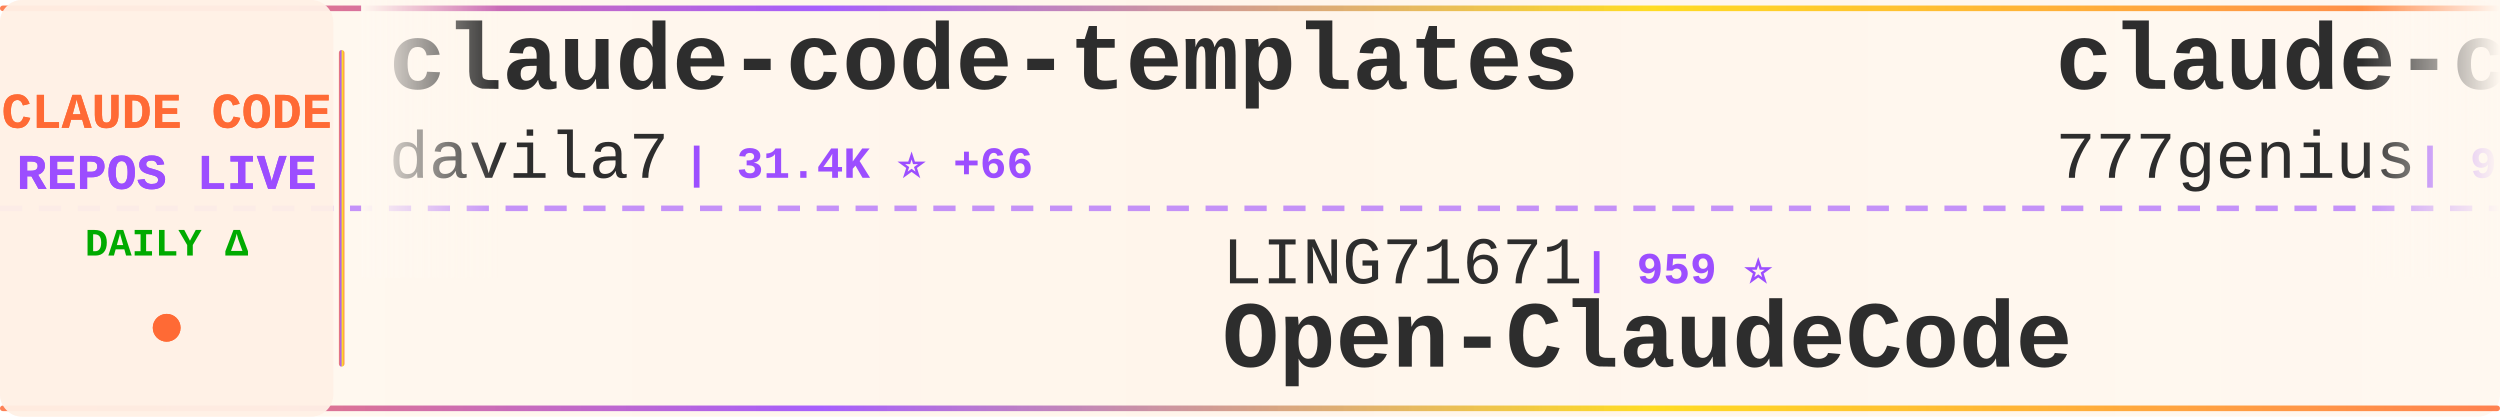
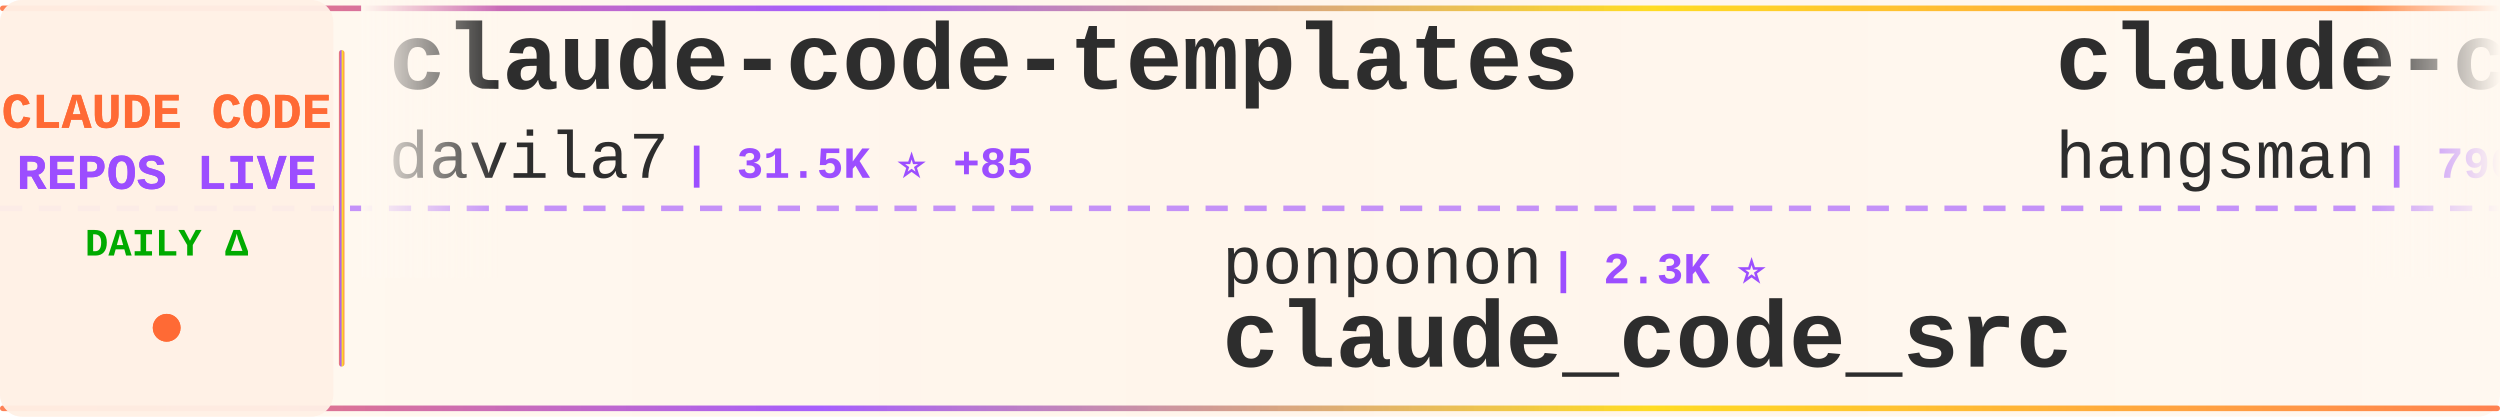
<svg xmlns="http://www.w3.org/2000/svg" width="900" height="150">
  <defs>
    <linearGradient id="tickerBg" x1="0%" y1="0%" x2="100%" y2="0%">
      <stop offset="0%" style="stop-color:#fff8f0;stop-opacity:0.98" />
      <stop offset="50%" style="stop-color:#fff5eb;stop-opacity:1" />
      <stop offset="100%" style="stop-color:#fff8f0;stop-opacity:0.98" />
    </linearGradient>
    <linearGradient id="borderGrad" x1="0%" y1="0%" x2="100%" y2="0%">
      <stop offset="0%" style="stop-color:#FF6B35;stop-opacity:0.85">
        <animate attributeName="stop-opacity" values="0.85;1;0.85" dur="2s" repeatCount="indefinite" />
      </stop>
      <stop offset="33%" style="stop-color:#9C4EFF;stop-opacity:0.9">
        <animate attributeName="stop-opacity" values="0.9;1;0.9" dur="2.2s" repeatCount="indefinite" />
      </stop>
      <stop offset="66%" style="stop-color:#FFD700;stop-opacity:0.85">
        <animate attributeName="stop-opacity" values="0.85;1;0.85" dur="1.8s" repeatCount="indefinite" />
      </stop>
      <stop offset="100%" style="stop-color:#FF6B35;stop-opacity:0.85">
        <animate attributeName="stop-opacity" values="0.85;1;0.85" dur="2s" repeatCount="indefinite" />
      </stop>
    </linearGradient>
    <filter id="textGlow">
      <feGaussianBlur stdDeviation="0.15" result="coloredBlur" />
      <feMerge>
        <feMergeNode in="coloredBlur" />
        <feMergeNode in="SourceGraphic" />
      </feMerge>
    </filter>
    <filter id="metricGlow">
      <feGaussianBlur stdDeviation="0.2" result="coloredBlur" />
      <feMerge>
        <feMergeNode in="coloredBlur" />
        <feMergeNode in="SourceGraphic" />
      </feMerge>
    </filter>
    <linearGradient id="leftFade" x1="0%" y1="0%" x2="100%" y2="0%">
      <stop offset="0%" style="stop-color:#fff8f0;stop-opacity:1" />
      <stop offset="100%" style="stop-color:#fff8f0;stop-opacity:0" />
    </linearGradient>
    <linearGradient id="rightFade" x1="0%" y1="0%" x2="100%" y2="0%">
      <stop offset="0%" style="stop-color:#fff8f0;stop-opacity:0" />
      <stop offset="100%" style="stop-color:#fff8f0;stop-opacity:1" />
    </linearGradient>
  </defs>
  <rect width="900" height="150" fill="url(#tickerBg)" rx="8" />
  <rect x="0" y="2" width="900" height="2" fill="url(#borderGrad)" rx="1" />
  <rect x="0" y="146" width="900" height="2" fill="url(#borderGrad)" rx="1" />
  <line x1="0" y1="75" x2="900" y2="75" stroke="#9C4EFF" stroke-width="2" stroke-dasharray="8 6" opacity="0.6" />
  <rect x="0" y="0" width="120" height="150" fill="#fff0e6" opacity="0.95" rx="8" />
  <text x="60" y="46" font-family="'Courier New', monospace" font-size="18" font-weight="bold" fill="#FF6B35" text-anchor="middle" filter="url(#textGlow)">
    CLAUDE CODE
  </text>
  <text x="60" y="68" font-family="'Courier New', monospace" font-size="18" font-weight="bold" fill="#9C4EFF" text-anchor="middle" filter="url(#textGlow)">
    REPOS LIVE
  </text>
  <text x="60" y="92" font-family="'Courier New', monospace" font-size="14" font-weight="bold" fill="#00aa00" text-anchor="middle">
    DAILY Δ
  </text>
  <circle cx="60" cy="118" r="5" fill="#FF6B35" filter="url(#metricGlow)">
    <animate attributeName="r" values="4;6;4" dur="1.5s" repeatCount="indefinite" />
    <animate attributeName="opacity" values="0.6;1;0.6" dur="1.5s" repeatCount="indefinite" />
  </circle>
  <rect x="122" y="18" width="2" height="114" fill="url(#borderGrad)" rx="1" />
  <clipPath id="tickerClip">
    <rect x="130" y="0" width="770" height="150" />
  </clipPath>
  <g clip-path="url(#tickerClip)">
    <g id="tickerItems">
      <animateTransform attributeName="transform" attributeType="XML" type="translate" from="0 0" to="-3000 0" dur="54s" repeatCount="indefinite" />
      <g transform="translate(0, 0)">
        <text x="140" y="32" font-family="'Courier New', monospace" font-size="34" font-weight="bold" fill="#2d2d2d">claude-code-templates</text>
        <text x="140" y="64" font-family="'Courier New', monospace" font-size="24" font-weight="normal" fill="#2d2d2d" opacity="1.0">davila7</text>
-         <text x="246" y="64" font-family="'Courier New', monospace" font-size="16" font-weight="bold" fill="#9C4EFF"> | 31.4K ⭐ +66</text>
+         <text x="246" y="64" font-family="'Courier New', monospace" font-size="16" font-weight="bold" fill="#9C4EFF"> | 31.5K ⭐ +85</text>
      </g>
      <g transform="translate(300, 0)">
-         <text x="140" y="102" font-family="'Courier New', monospace" font-size="24" font-weight="normal" fill="#2d2d2d" opacity="1.0">LING71671</text>
-         <text x="270" y="102" font-family="'Courier New', monospace" font-size="16" font-weight="bold" fill="#9C4EFF"> | 959 ⭐</text>
-         <text x="140" y="132" font-family="'Courier New', monospace" font-size="34" font-weight="bold" fill="#2d2d2d">Open-ClaudeCode</text>
+         <text x="140" y="102" font-family="'Courier New', monospace" font-size="24" font-weight="normal" fill="#2d2d2d" opacity="1.0">ponponon</text>
+         <text x="258" y="102" font-family="'Courier New', monospace" font-size="16" font-weight="bold" fill="#9C4EFF"> | 2.3K ⭐</text>
+         <text x="140" y="132" font-family="'Courier New', monospace" font-size="34" font-weight="bold" fill="#2d2d2d">claude_code_src</text>
      </g>
      <g transform="translate(600, 0)">
-         <text x="140" y="32" font-family="'Courier New', monospace" font-size="34" font-weight="bold" fill="#2d2d2d">claude-code-source-code</text>
-         <text x="140" y="64" font-family="'Courier New', monospace" font-size="24" font-weight="normal" fill="#2d2d2d" opacity="1.0">777genius</text>
-         <text x="270" y="64" font-family="'Courier New', monospace" font-size="16" font-weight="bold" fill="#9C4EFF"> | 931 ⭐</text>
+         <text x="140" y="32" font-family="'Courier New', monospace" font-size="34" font-weight="bold" fill="#2d2d2d">claude-code-source</text>
+         <text x="140" y="64" font-family="'Courier New', monospace" font-size="24" font-weight="normal" fill="#2d2d2d" opacity="1.0">hangsman</text>
+         <text x="258" y="64" font-family="'Courier New', monospace" font-size="16" font-weight="bold" fill="#9C4EFF"> | 796 ⭐</text>
      </g>
      <g transform="translate(900, 0)">
-         <text x="140" y="102" font-family="'Courier New', monospace" font-size="24" font-weight="normal" fill="#2d2d2d" opacity="1.0">https-deeplearning-ai</text>
-         <text x="414" y="102" font-family="'Courier New', monospace" font-size="16" font-weight="bold" fill="#9C4EFF"> | 553 ⭐</text>
-         <text x="140" y="132" font-family="'Courier New', monospace" font-size="34" font-weight="bold" fill="#2d2d2d">sc-claude-code-files</text>
+         <text x="140" y="102" font-family="'Courier New', monospace" font-size="24" font-weight="normal" fill="#2d2d2d" opacity="1.0">diet103</text>
+         <text x="246" y="102" font-family="'Courier New', monospace" font-size="16" font-weight="bold" fill="#9C4EFF"> | 10.0K ⭐ +1</text>
+         <text x="140" y="132" font-family="'Courier New', monospace" font-size="34" font-weight="bold" fill="#2d2d2d">claude-code-infrastructu...</text>
      </g>
      <g transform="translate(1200, 0)">
-         <text x="140" y="32" font-family="'Courier New', monospace" font-size="34" font-weight="bold" fill="#2d2d2d">andrej-karpathy-skills</text>
-         <text x="140" y="64" font-family="'Courier New', monospace" font-size="24" font-weight="normal" fill="#2d2d2d" opacity="1.0">multica-ai</text>
-         <text x="282" y="64" font-family="'Courier New', monospace" font-size="16" font-weight="bold" fill="#9C4EFF"> | 214.8K ⭐ +31</text>
+         <text x="140" y="32" font-family="'Courier New', monospace" font-size="34" font-weight="bold" fill="#2d2d2d">Claude-Code</text>
+         <text x="140" y="64" font-family="'Courier New', monospace" font-size="24" font-weight="normal" fill="#2d2d2d" opacity="1.0">OrcaWhisper</text>
+         <text x="294" y="64" font-family="'Courier New', monospace" font-size="16" font-weight="bold" fill="#9C4EFF"> | 101 ⭐</text>
      </g>
      <g transform="translate(1500, 0)">
-         <text x="140" y="102" font-family="'Courier New', monospace" font-size="24" font-weight="normal" fill="#2d2d2d" opacity="1.0">chauncygu</text>
-         <text x="270" y="102" font-family="'Courier New', monospace" font-size="16" font-weight="bold" fill="#9C4EFF"> | 2.8K ⭐</text>
-         <text x="140" y="132" font-family="'Courier New', monospace" font-size="34" font-weight="bold" fill="#2d2d2d">collection-claude-code-s...</text>
+         <text x="140" y="102" font-family="'Courier New', monospace" font-size="24" font-weight="normal" fill="#2d2d2d" opacity="1.0">OneRedOak</text>
+         <text x="270" y="102" font-family="'Courier New', monospace" font-size="16" font-weight="bold" fill="#9C4EFF"> | 3.9K ⭐</text>
+         <text x="140" y="132" font-family="'Courier New', monospace" font-size="34" font-weight="bold" fill="#2d2d2d">claude-code-workflows</text>
      </g>
      <g transform="translate(1800, 0)">
-         <text x="140" y="32" font-family="'Courier New', monospace" font-size="34" font-weight="bold" fill="#2d2d2d">claude-code-guide</text>
-         <text x="140" y="64" font-family="'Courier New', monospace" font-size="24" font-weight="normal" fill="#2d2d2d" opacity="1.0">zebbern</text>
-         <text x="246" y="64" font-family="'Courier New', monospace" font-size="16" font-weight="bold" fill="#9C4EFF"> | 4.6K ⭐ +1</text>
+         <text x="140" y="32" font-family="'Courier New', monospace" font-size="34" font-weight="bold" fill="#2d2d2d">claude-code-book</text>
+         <text x="140" y="64" font-family="'Courier New', monospace" font-size="24" font-weight="normal" fill="#2d2d2d" opacity="1.0">lintsinghua</text>
+         <text x="294" y="64" font-family="'Courier New', monospace" font-size="16" font-weight="bold" fill="#9C4EFF"> | 4.3K ⭐ -1</text>
      </g>
      <g transform="translate(2100, 0)">
-         <text x="140" y="102" font-family="'Courier New', monospace" font-size="24" font-weight="normal" fill="#2d2d2d" opacity="1.0">Cranot</text>
-         <text x="234" y="102" font-family="'Courier New', monospace" font-size="16" font-weight="bold" fill="#9C4EFF"> | 2.9K ⭐</text>
-         <text x="140" y="132" font-family="'Courier New', monospace" font-size="34" font-weight="bold" fill="#2d2d2d">claude-code-guide</text>
+         <text x="140" y="102" font-family="'Courier New', monospace" font-size="24" font-weight="normal" fill="#2d2d2d" opacity="1.0">WorldFlowAI</text>
+         <text x="294" y="102" font-family="'Courier New', monospace" font-size="16" font-weight="bold" fill="#9C4EFF"> | 3.5K ⭐ +8</text>
+         <text x="140" y="132" font-family="'Courier New', monospace" font-size="34" font-weight="bold" fill="#2d2d2d">everything-claude-code</text>
      </g>
      <g transform="translate(2400, 0)">
-         <text x="140" y="32" font-family="'Courier New', monospace" font-size="34" font-weight="bold" fill="#2d2d2d">claude-code-source-code-...</text>
-         <text x="140" y="64" font-family="'Courier New', monospace" font-size="24" font-weight="normal" fill="#2d2d2d" opacity="1.0">ghuntley</text>
-         <text x="258" y="64" font-family="'Courier New', monospace" font-size="16" font-weight="bold" fill="#9C4EFF"> | 991 ⭐ +991</text>
+         <text x="140" y="32" font-family="'Courier New', monospace" font-size="34" font-weight="bold" fill="#2d2d2d">claude-code-source</text>
+         <text x="140" y="64" font-family="'Courier New', monospace" font-size="24" font-weight="normal" fill="#2d2d2d" opacity="1.0">AprilNEA</text>
+         <text x="258" y="64" font-family="'Courier New', monospace" font-size="16" font-weight="bold" fill="#9C4EFF"> | 391 ⭐</text>
      </g>
      <g transform="translate(2700, 0)">
-         <text x="140" y="102" font-family="'Courier New', monospace" font-size="24" font-weight="normal" fill="#2d2d2d" opacity="1.0">liuup</text>
-         <text x="222" y="102" font-family="'Courier New', monospace" font-size="16" font-weight="bold" fill="#9C4EFF"> | 4.0K ⭐ +2</text>
-         <text x="140" y="132" font-family="'Courier New', monospace" font-size="34" font-weight="bold" fill="#2d2d2d">claude-code-analysis</text>
+         <text x="140" y="102" font-family="'Courier New', monospace" font-size="24" font-weight="normal" fill="#2d2d2d" opacity="1.0">fazxes</text>
+         <text x="234" y="102" font-family="'Courier New', monospace" font-size="16" font-weight="bold" fill="#9C4EFF"> | 242 ⭐</text>
+         <text x="140" y="132" font-family="'Courier New', monospace" font-size="34" font-weight="bold" fill="#2d2d2d">Claude-code</text>
      </g>
      <g transform="translate(3000, 0)">
        <text x="140" y="32" font-family="'Courier New', monospace" font-size="34" font-weight="bold" fill="#2d2d2d">claude-code-templates</text>
        <text x="140" y="64" font-family="'Courier New', monospace" font-size="24" font-weight="normal" fill="#2d2d2d" opacity="1.0">davila7</text>
-         <text x="246" y="64" font-family="'Courier New', monospace" font-size="16" font-weight="bold" fill="#9C4EFF"> | 31.4K ⭐ +66</text>
+         <text x="246" y="64" font-family="'Courier New', monospace" font-size="16" font-weight="bold" fill="#9C4EFF"> | 31.5K ⭐ +85</text>
      </g>
      <g transform="translate(3300, 0)">
-         <text x="140" y="102" font-family="'Courier New', monospace" font-size="24" font-weight="normal" fill="#2d2d2d" opacity="1.0">LING71671</text>
-         <text x="270" y="102" font-family="'Courier New', monospace" font-size="16" font-weight="bold" fill="#9C4EFF"> | 959 ⭐</text>
-         <text x="140" y="132" font-family="'Courier New', monospace" font-size="34" font-weight="bold" fill="#2d2d2d">Open-ClaudeCode</text>
+         <text x="140" y="102" font-family="'Courier New', monospace" font-size="24" font-weight="normal" fill="#2d2d2d" opacity="1.0">ponponon</text>
+         <text x="258" y="102" font-family="'Courier New', monospace" font-size="16" font-weight="bold" fill="#9C4EFF"> | 2.3K ⭐</text>
+         <text x="140" y="132" font-family="'Courier New', monospace" font-size="34" font-weight="bold" fill="#2d2d2d">claude_code_src</text>
      </g>
      <g transform="translate(3600, 0)">
-         <text x="140" y="32" font-family="'Courier New', monospace" font-size="34" font-weight="bold" fill="#2d2d2d">claude-code-source-code</text>
-         <text x="140" y="64" font-family="'Courier New', monospace" font-size="24" font-weight="normal" fill="#2d2d2d" opacity="1.0">777genius</text>
-         <text x="270" y="64" font-family="'Courier New', monospace" font-size="16" font-weight="bold" fill="#9C4EFF"> | 931 ⭐</text>
+         <text x="140" y="32" font-family="'Courier New', monospace" font-size="34" font-weight="bold" fill="#2d2d2d">claude-code-source</text>
+         <text x="140" y="64" font-family="'Courier New', monospace" font-size="24" font-weight="normal" fill="#2d2d2d" opacity="1.0">hangsman</text>
+         <text x="258" y="64" font-family="'Courier New', monospace" font-size="16" font-weight="bold" fill="#9C4EFF"> | 796 ⭐</text>
      </g>
      <g transform="translate(3900, 0)">
-         <text x="140" y="102" font-family="'Courier New', monospace" font-size="24" font-weight="normal" fill="#2d2d2d" opacity="1.0">https-deeplearning-ai</text>
-         <text x="414" y="102" font-family="'Courier New', monospace" font-size="16" font-weight="bold" fill="#9C4EFF"> | 553 ⭐</text>
-         <text x="140" y="132" font-family="'Courier New', monospace" font-size="34" font-weight="bold" fill="#2d2d2d">sc-claude-code-files</text>
+         <text x="140" y="102" font-family="'Courier New', monospace" font-size="24" font-weight="normal" fill="#2d2d2d" opacity="1.0">diet103</text>
+         <text x="246" y="102" font-family="'Courier New', monospace" font-size="16" font-weight="bold" fill="#9C4EFF"> | 10.0K ⭐ +1</text>
+         <text x="140" y="132" font-family="'Courier New', monospace" font-size="34" font-weight="bold" fill="#2d2d2d">claude-code-infrastructu...</text>
      </g>
    </g>
  </g>
  <rect x="130" y="0" width="50" height="100" fill="url(#leftFade)" />
  <rect x="850" y="0" width="50" height="100" fill="url(#rightFade)" />
</svg>
